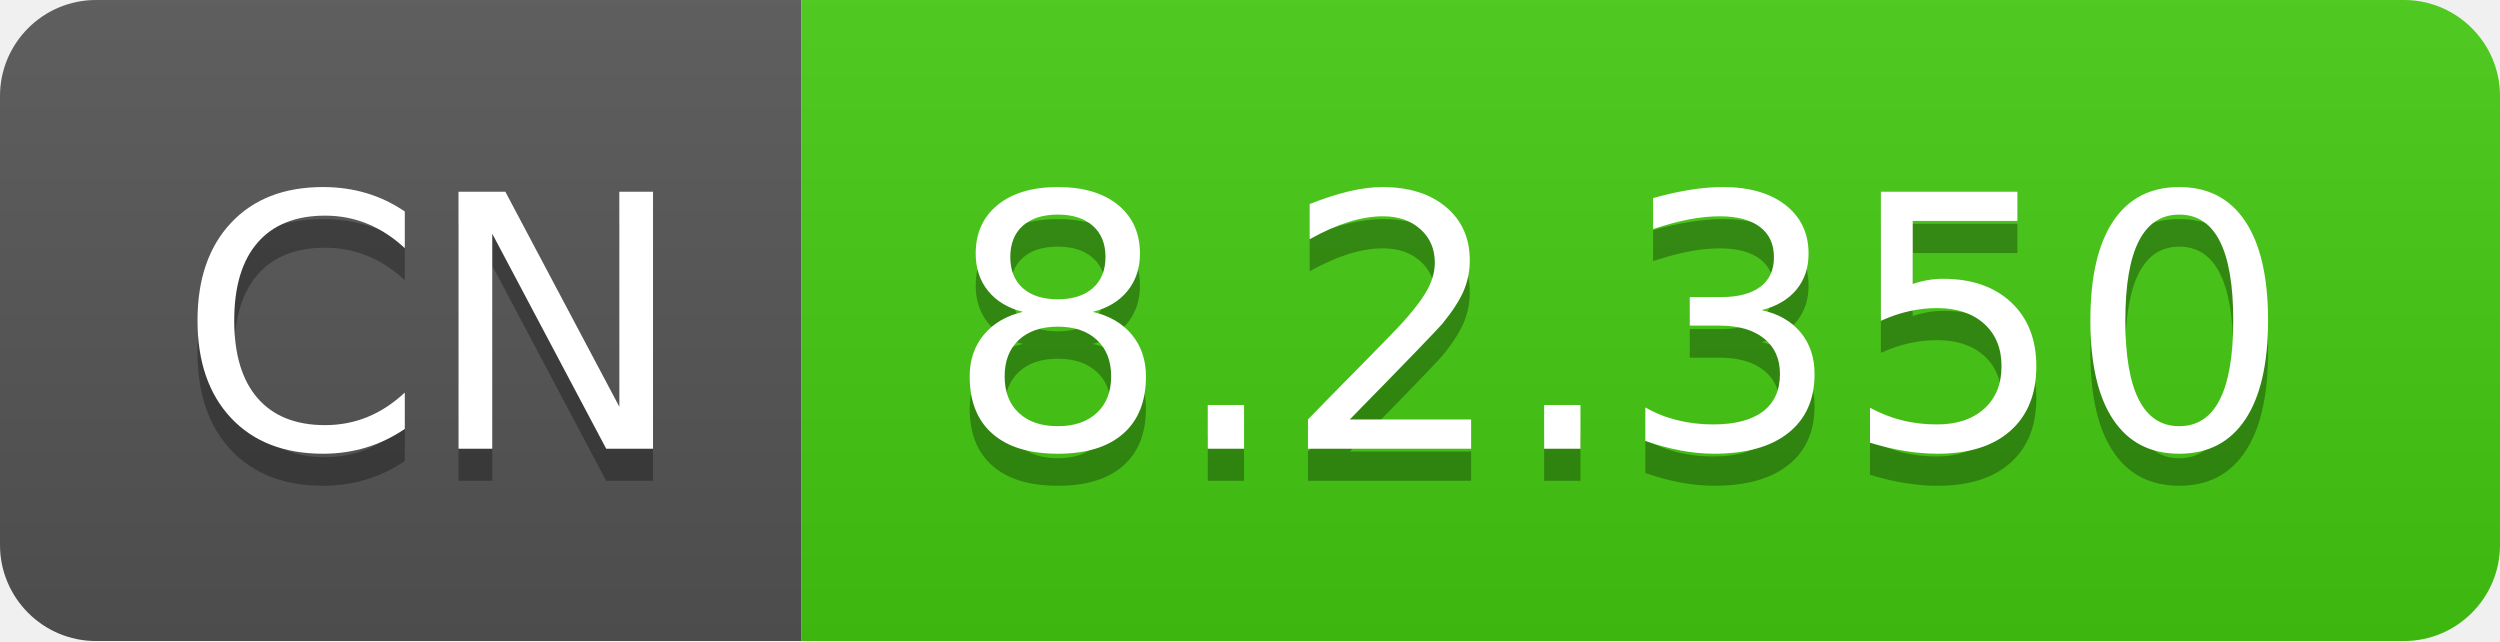
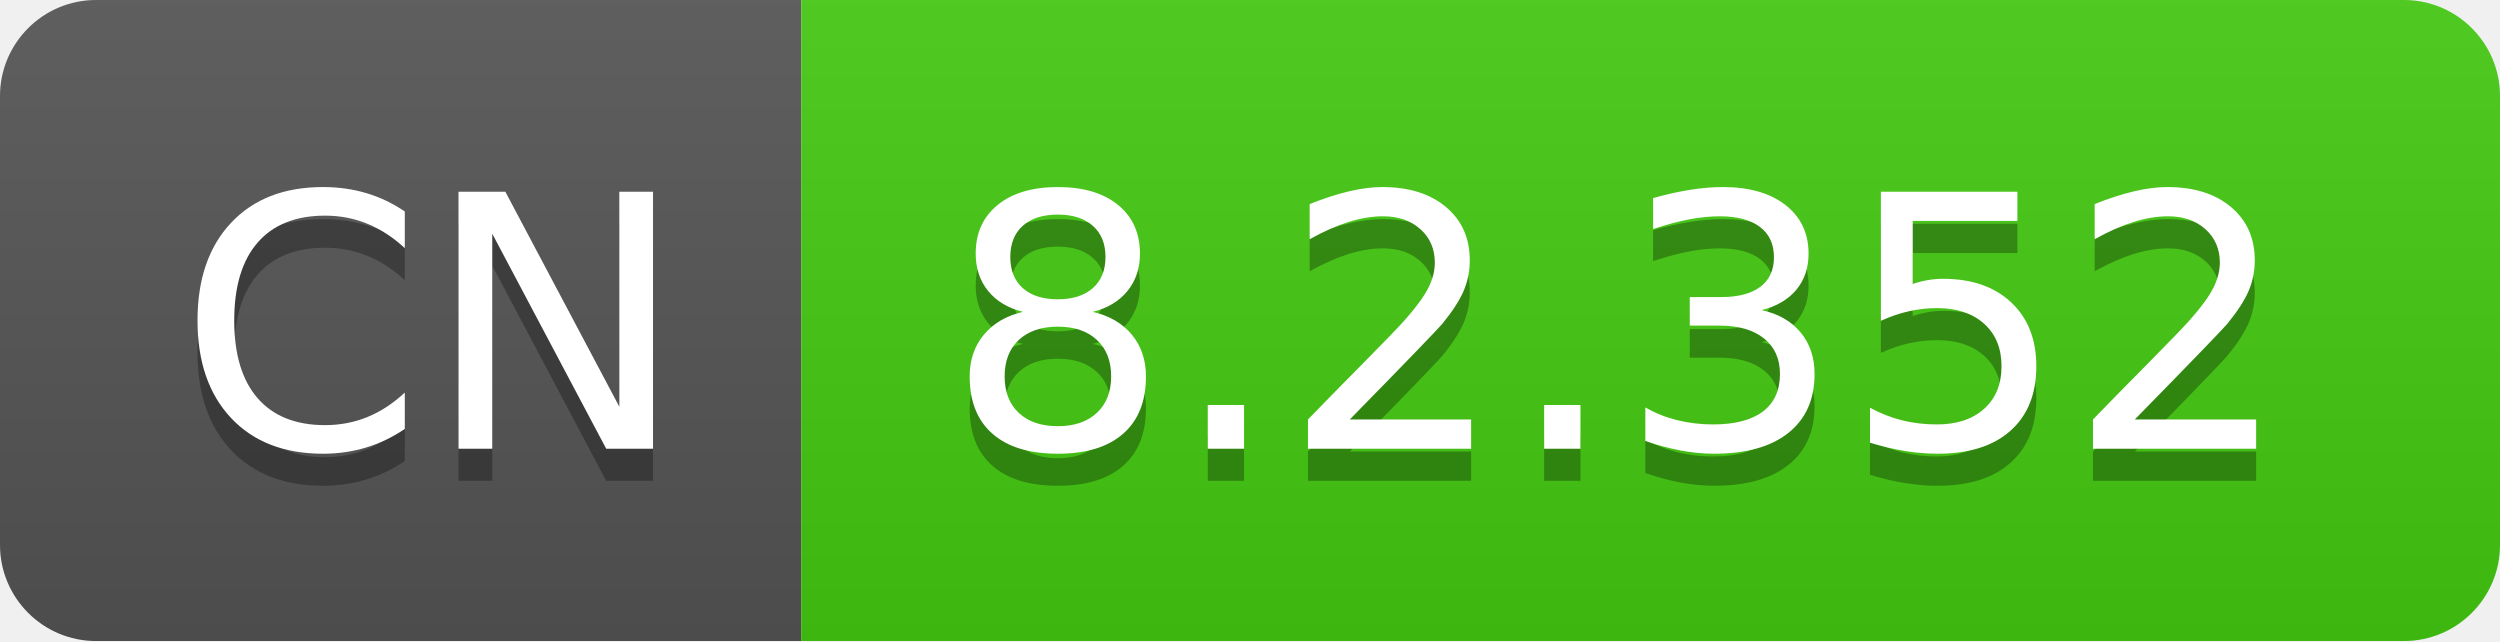
- <svg xmlns="http://www.w3.org/2000/svg" width="78" height="20" role="img" aria-label="CN: 8.2.350">
+ <svg xmlns="http://www.w3.org/2000/svg" width="78" height="20" role="img" aria-label="CN: 8.2.352">
  <linearGradient id="s" x2="0" y2="100%">
    <stop offset="0" stop-color="#bbb" stop-opacity=".1" />
    <stop offset="1" stop-opacity=".1" />
  </linearGradient>
  <clipPath id="r">
    <rect width="78" height="20" rx="3" fill="#fff" />
  </clipPath>
  <g clip-path="url(#r)">
    <rect width="25" height="20" fill="#555" />
    <rect x="25" width="53" height="20" fill="#4c1" />
    <rect width="78" height="20" fill="url(#s)" />
  </g>
  <g fill="#fff" text-anchor="middle" font-family="Verdana,Geneva,DejaVu Sans,sans-serif" text-rendering="geometricPrecision" font-size="110">
    <text aria-hidden="true" x="135" y="150" fill="#010101" fill-opacity=".3" transform="scale(.1)" textLength="150">CN</text>
    <text x="135" y="140" transform="scale(.1)" fill="#fff" textLength="150">CN</text>
-     <text aria-hidden="true" x="505" y="150" fill="#010101" fill-opacity=".3" transform="scale(.1)" textLength="430">8.2.350</text>
-     <text x="505" y="140" transform="scale(.1)" fill="#fff" textLength="430">8.2.350</text>
+     <text aria-hidden="true" x="505" y="150" fill="#010101" fill-opacity=".3" transform="scale(.1)" textLength="430">8.2.352</text>
+     <text x="505" y="140" transform="scale(.1)" fill="#fff" textLength="430">8.2.352</text>
  </g>
</svg>
